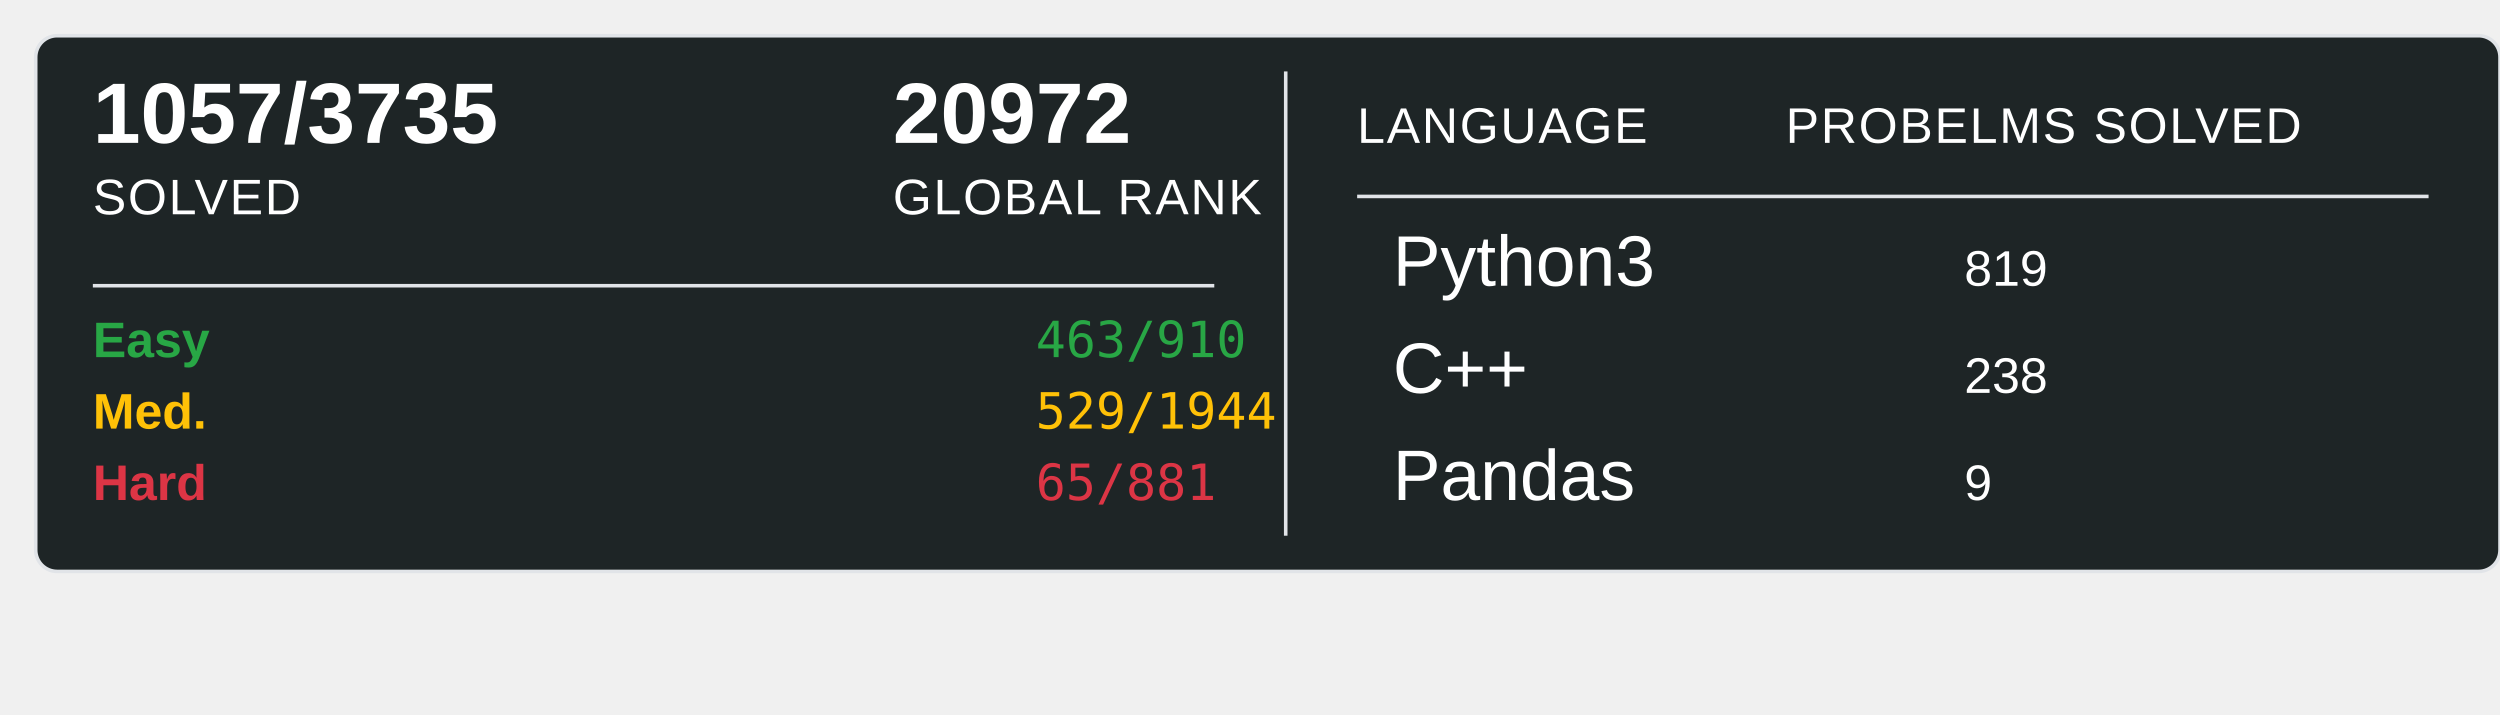
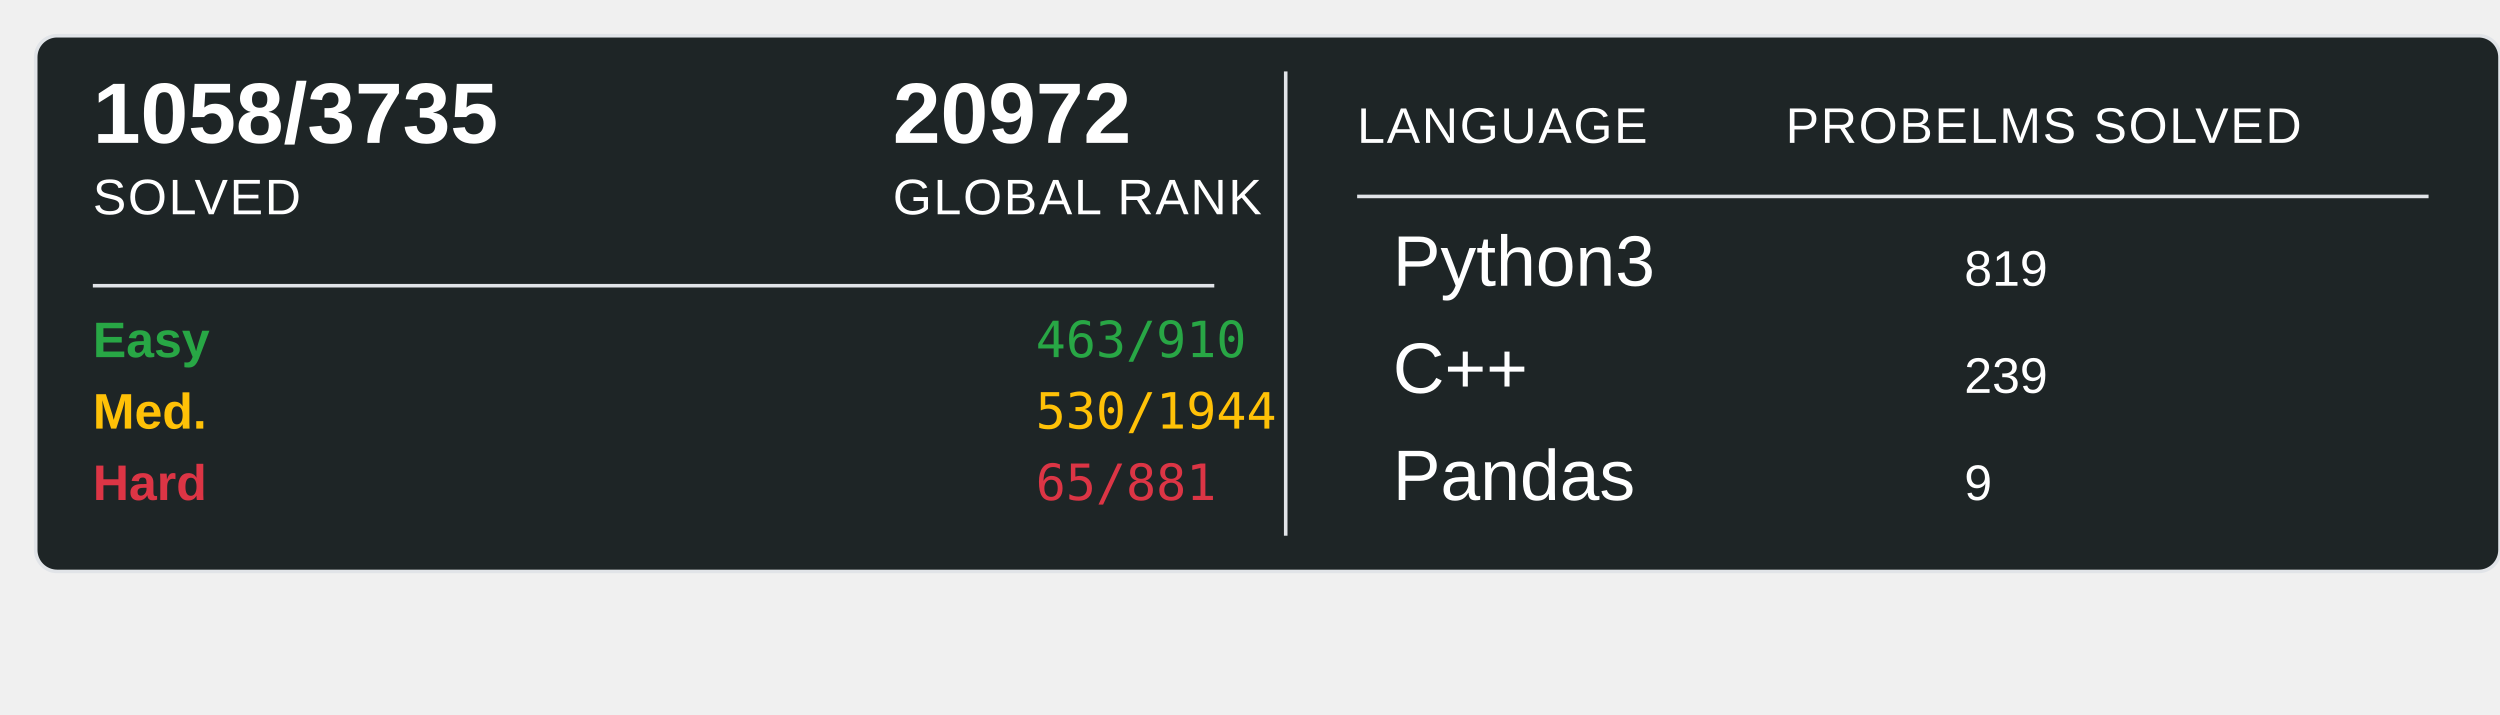
<svg xmlns="http://www.w3.org/2000/svg" width="700" height="200">
  <rect x="10" y="10" width="690" height="150" rx="6" ry="6" fill="#1E2526" stroke="#e1e4e8" stroke-width="1" />
-   <text x="26" y="40" font-family="Arial, sans-serif" font-size="24" font-weight="600" fill="#ffffff">1057/3735</text>
+   <text x="26" y="40" font-family="Arial, sans-serif" font-size="24" font-weight="600" fill="#ffffff">1058/3735</text>
  <text x="26" y="60" font-family="Arial, sans-serif" font-size="14" fill="#ffffff" text-transform="uppercase" letter-spacing="0.5">SOLVED</text>
  <text x="250" y="40" font-family="Arial, sans-serif" font-size="24" font-weight="600" fill="#ffffff">20972</text>
  <text x="250" y="60" font-family="Arial, sans-serif" font-size="14" fill="#ffffff" text-transform="uppercase" letter-spacing="0.5">GLOBAL RANK</text>
  <line x1="26" y1="80" x2="340" y2="80" stroke="#e1e4e8" stroke-width="1" />
  <text x="26" y="100" font-family="Arial, sans-serif" font-size="14" font-weight="600" fill="#28a745">Easy</text>
  <text x="290" y="100" font-family="monospace" font-size="14" fill="#28a745">463/910</text>
  <text x="26" y="120" font-family="Arial, sans-serif" font-size="14" font-weight="600" fill="#ffc107">Med.</text>
-   <text x="290" y="120" font-family="monospace" font-size="14" fill="#ffc107">529/1944</text>
+   <text x="290" y="120" font-family="monospace" font-size="14" fill="#ffc107">530/1944</text>
  <text x="26" y="140" font-family="Arial, sans-serif" font-size="14" font-weight="600" fill="#dc3545">Hard</text>
  <text x="290" y="140" font-family="monospace" font-size="14" fill="#dc3545">65/881</text>
  <line x1="360" y1="20" x2="360" y2="150" stroke="#e1e4e8" stroke-width="1" />
  <text x="380" y="40" font-family="Arial, sans-serif" font-size="14" fill="#ffffff" text-transform="uppercase" letter-spacing="0.5">LANGUAGE</text>
  <line x1="380" y1="55" x2="680" y2="55" stroke="#e1e4e8" stroke-width="1" />
  <text x="500" y="40" font-family="Arial, sans-serif" font-size="14" fill="#ffffff" text-transform="uppercase" letter-spacing="0.5">PROBELMS SOLVED</text>
  <text x="390" y="80" font-family="Arial, sans-serif" font-size="20" fill="#ffffff">Python3</text>
  <text x="550" y="80" font-family="Arial, sans-serif" font-size="14" fill="#ffffff">819</text>
  <text x="390" y="110" font-family="Arial, sans-serif" font-size="20" fill="#ffffff">C++</text>
-   <text x="550" y="110" font-family="Arial, sans-serif" font-size="14" fill="#ffffff">238</text>
+   <text x="550" y="110" font-family="Arial, sans-serif" font-size="14" fill="#ffffff">239</text>
  <text x="390" y="140" font-family="Arial, sans-serif" font-size="20" fill="#ffffff">Pandas</text>
  <text x="550" y="140" font-family="Arial, sans-serif" font-size="14" fill="#ffffff">9</text>
</svg>
